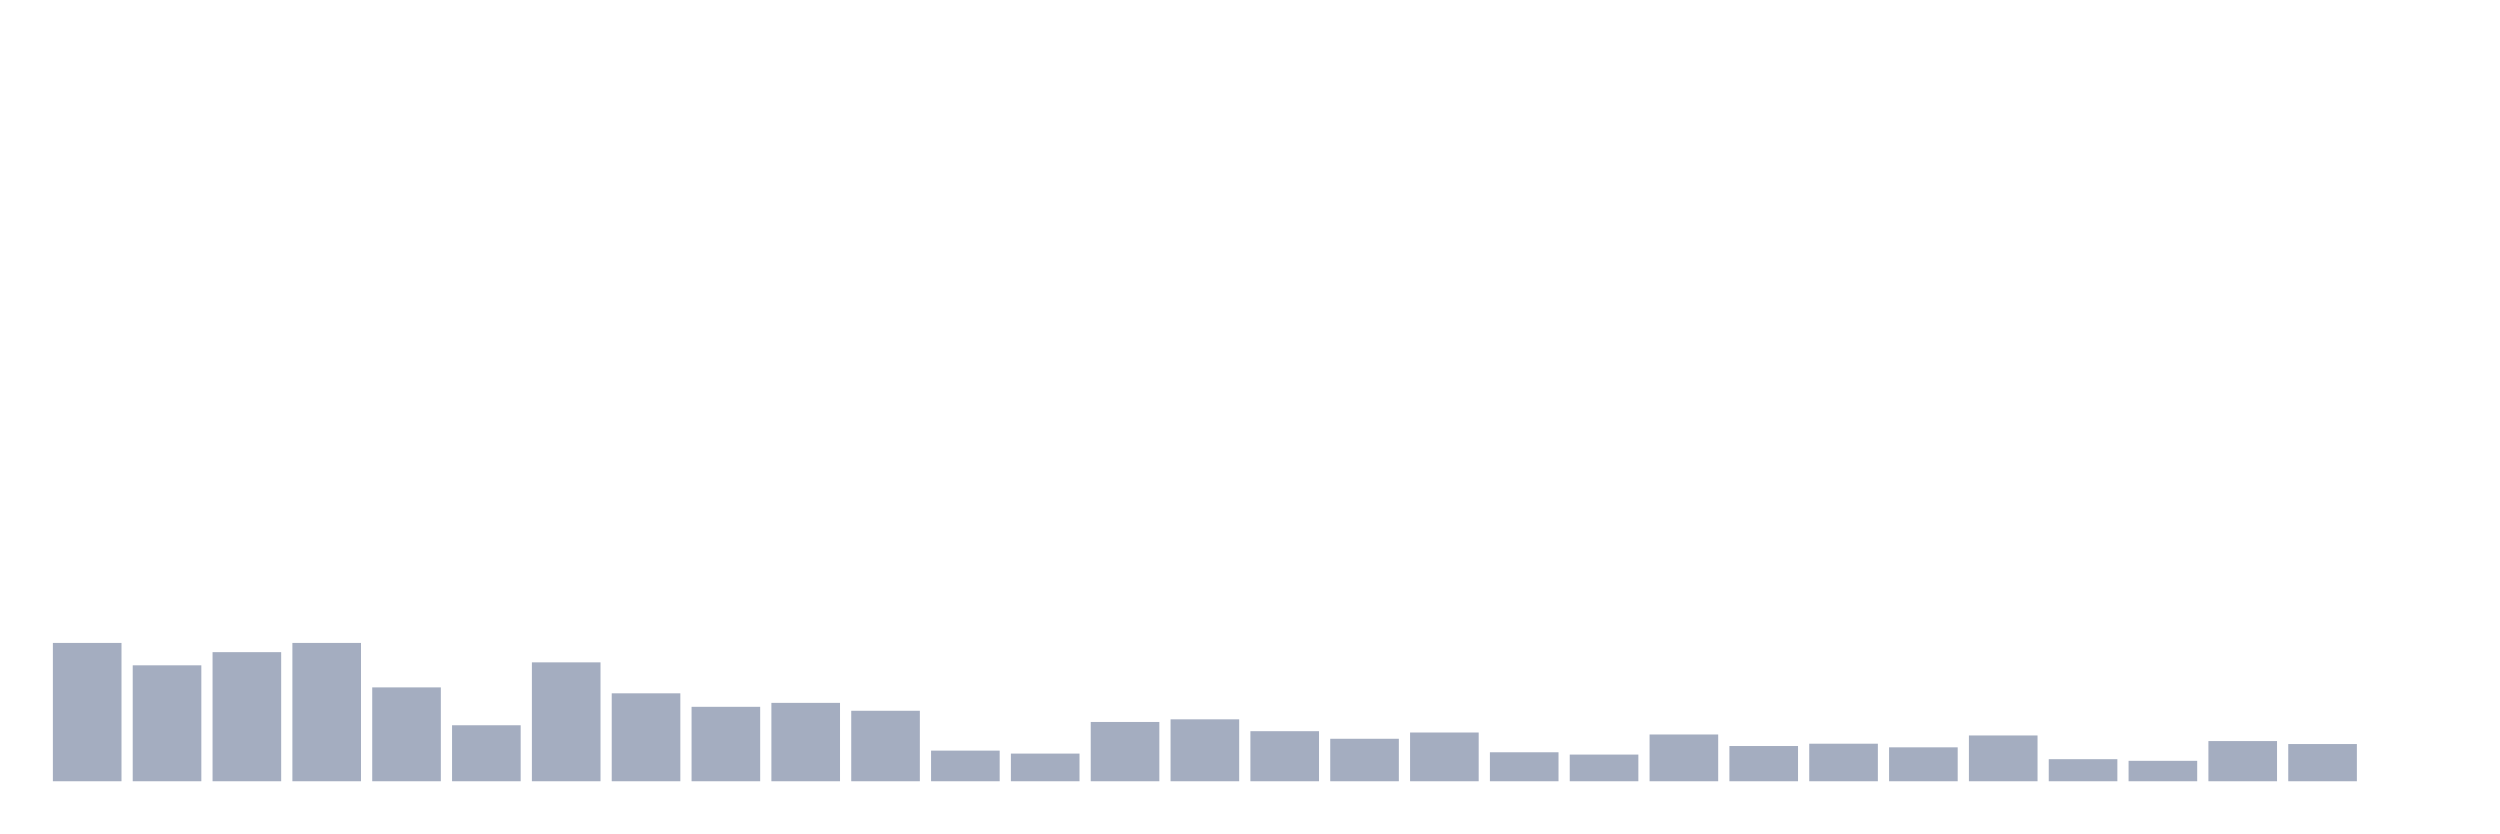
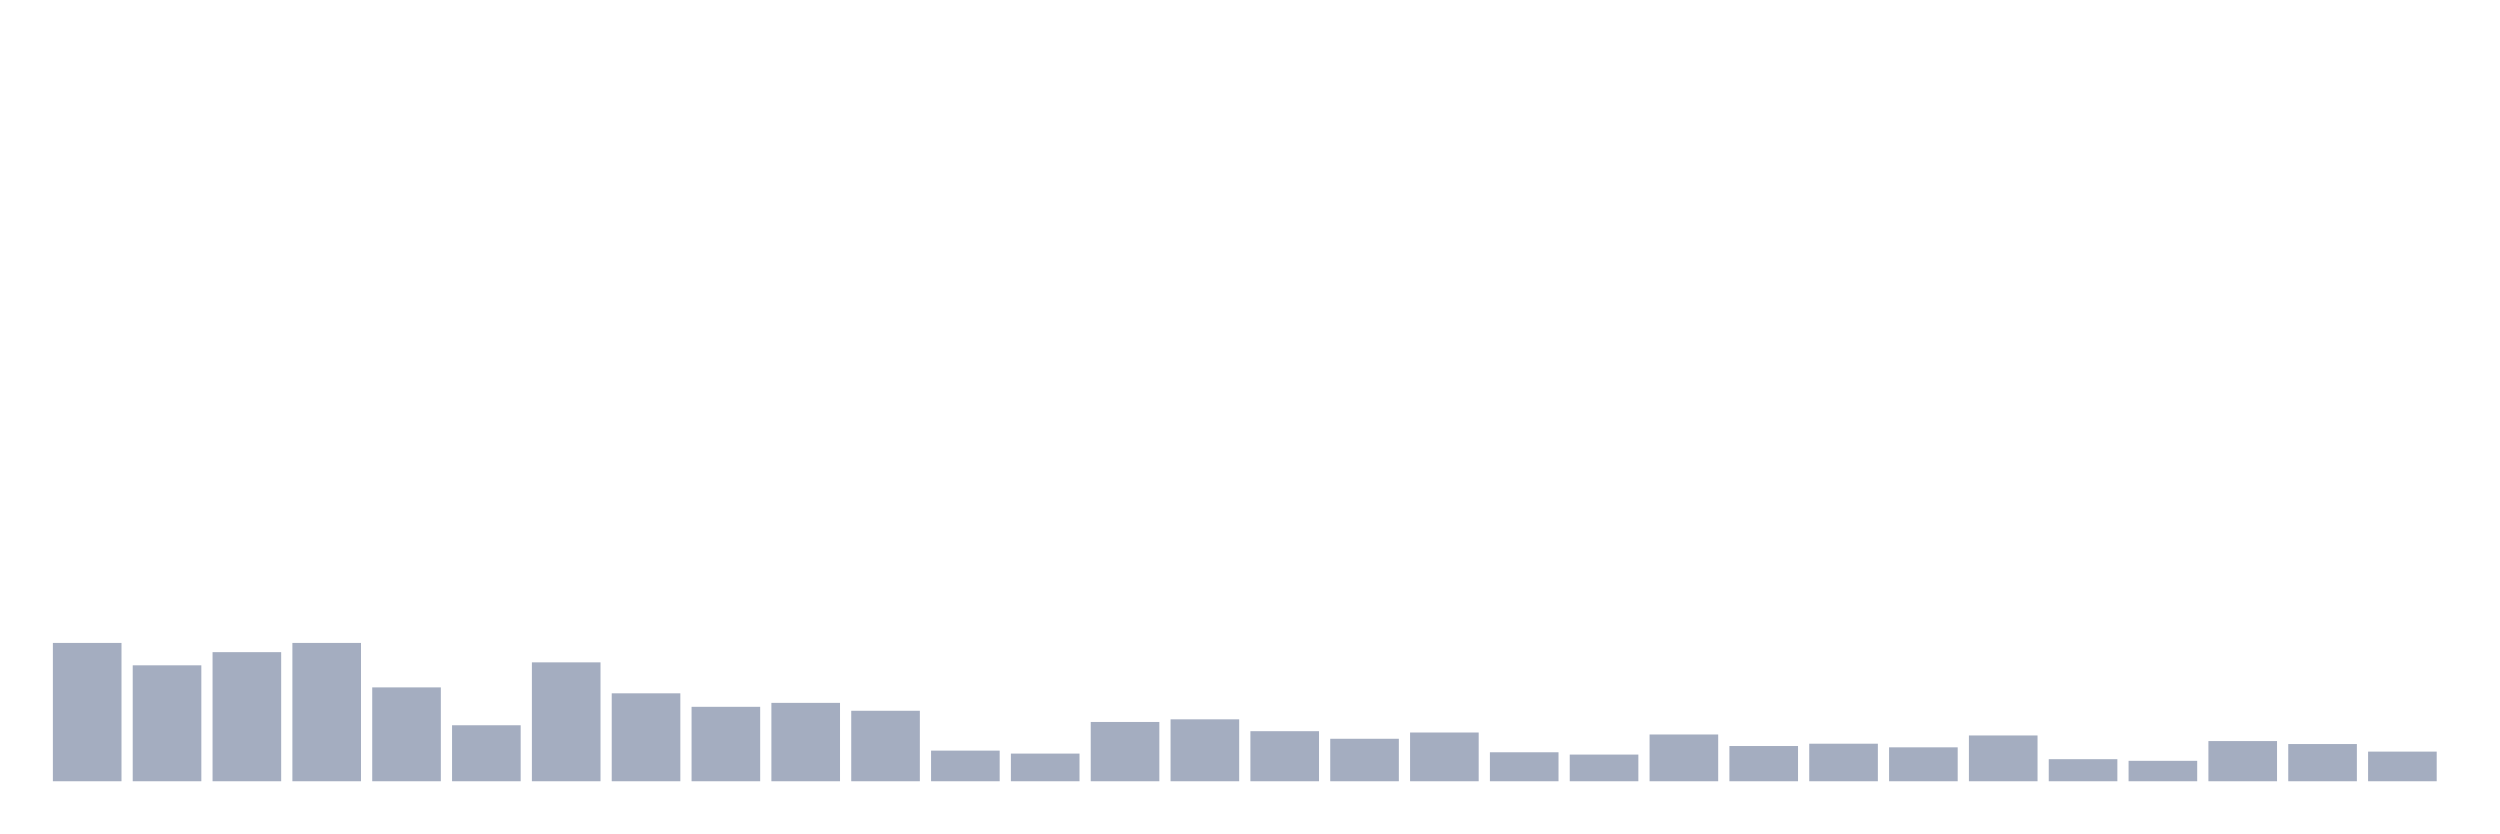
<svg xmlns="http://www.w3.org/2000/svg" viewBox="0 0 480 160">
  <g transform="translate(10,10)">
    <rect class="bar" x="0.153" width="13.175" y="113.442" height="26.558" fill="rgb(164,173,192)" />
    <rect class="bar" x="15.482" width="13.175" y="117.742" height="22.258" fill="rgb(164,173,192)" />
    <rect class="bar" x="30.81" width="13.175" y="115.212" height="24.788" fill="rgb(164,173,192)" />
    <rect class="bar" x="46.138" width="13.175" y="113.442" height="26.558" fill="rgb(164,173,192)" />
    <rect class="bar" x="61.466" width="13.175" y="121.978" height="18.022" fill="rgb(164,173,192)" />
    <rect class="bar" x="76.794" width="13.175" y="129.25" height="10.75" fill="rgb(164,173,192)" />
    <rect class="bar" x="92.123" width="13.175" y="117.173" height="22.827" fill="rgb(164,173,192)" />
    <rect class="bar" x="107.451" width="13.175" y="123.117" height="16.883" fill="rgb(164,173,192)" />
    <rect class="bar" x="122.779" width="13.175" y="125.709" height="14.291" fill="rgb(164,173,192)" />
    <rect class="bar" x="138.107" width="13.175" y="124.95" height="15.05" fill="rgb(164,173,192)" />
    <rect class="bar" x="153.436" width="13.175" y="126.468" height="13.532" fill="rgb(164,173,192)" />
    <rect class="bar" x="168.764" width="13.175" y="134.119" height="5.881" fill="rgb(164,173,192)" />
    <rect class="bar" x="184.092" width="13.175" y="134.688" height="5.312" fill="rgb(164,173,192)" />
    <rect class="bar" x="199.42" width="13.175" y="128.618" height="11.382" fill="rgb(164,173,192)" />
    <rect class="bar" x="214.748" width="13.175" y="128.112" height="11.888" fill="rgb(164,173,192)" />
    <rect class="bar" x="230.077" width="13.175" y="130.388" height="9.612" fill="rgb(164,173,192)" />
    <rect class="bar" x="245.405" width="13.175" y="131.843" height="8.157" fill="rgb(164,173,192)" />
    <rect class="bar" x="260.733" width="13.175" y="130.641" height="9.359" fill="rgb(164,173,192)" />
    <rect class="bar" x="276.061" width="13.175" y="134.435" height="5.565" fill="rgb(164,173,192)" />
    <rect class="bar" x="291.39" width="13.175" y="134.878" height="5.122" fill="rgb(164,173,192)" />
    <rect class="bar" x="306.718" width="13.175" y="131.021" height="8.979" fill="rgb(164,173,192)" />
    <rect class="bar" x="322.046" width="13.175" y="133.234" height="6.766" fill="rgb(164,173,192)" />
    <rect class="bar" x="337.374" width="13.175" y="132.791" height="7.209" fill="rgb(164,173,192)" />
    <rect class="bar" x="352.702" width="13.175" y="133.487" height="6.513" fill="rgb(164,173,192)" />
    <rect class="bar" x="368.031" width="13.175" y="131.21" height="8.79" fill="rgb(164,173,192)" />
    <rect class="bar" x="383.359" width="13.175" y="135.763" height="4.237" fill="rgb(164,173,192)" />
    <rect class="bar" x="398.687" width="13.175" y="136.079" height="3.921" fill="rgb(164,173,192)" />
    <rect class="bar" x="414.015" width="13.175" y="132.285" height="7.715" fill="rgb(164,173,192)" />
    <rect class="bar" x="429.344" width="13.175" y="132.855" height="7.145" fill="rgb(164,173,192)" />
-     <rect class="bar" x="444.672" width="13.175" y="140" height="0" fill="rgb(164,173,192)" />
+     <rect class="bar" x="444.672" width="13.175" y="134.309" height="5.691" fill="rgb(164,173,192)" />
  </g>
</svg>
